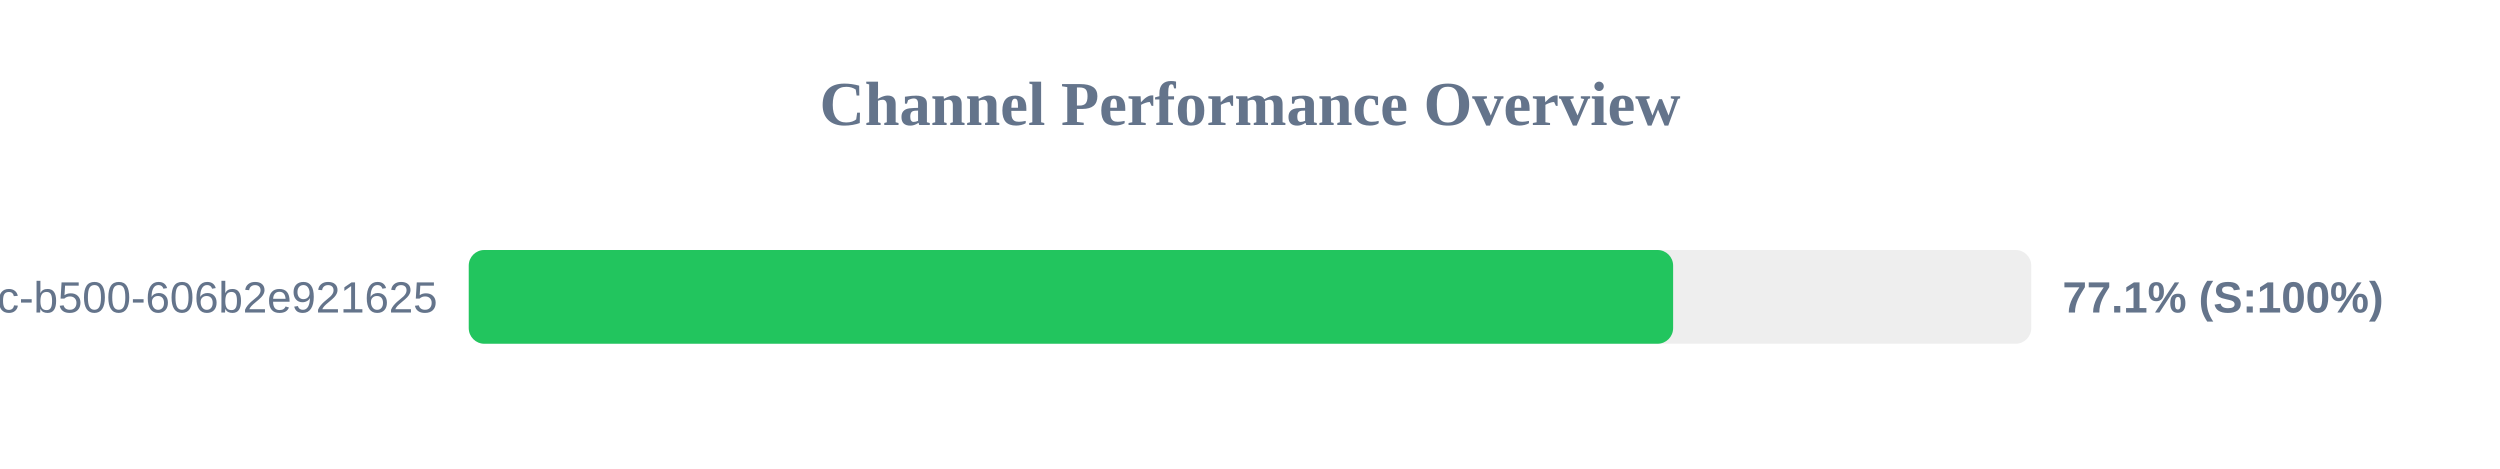
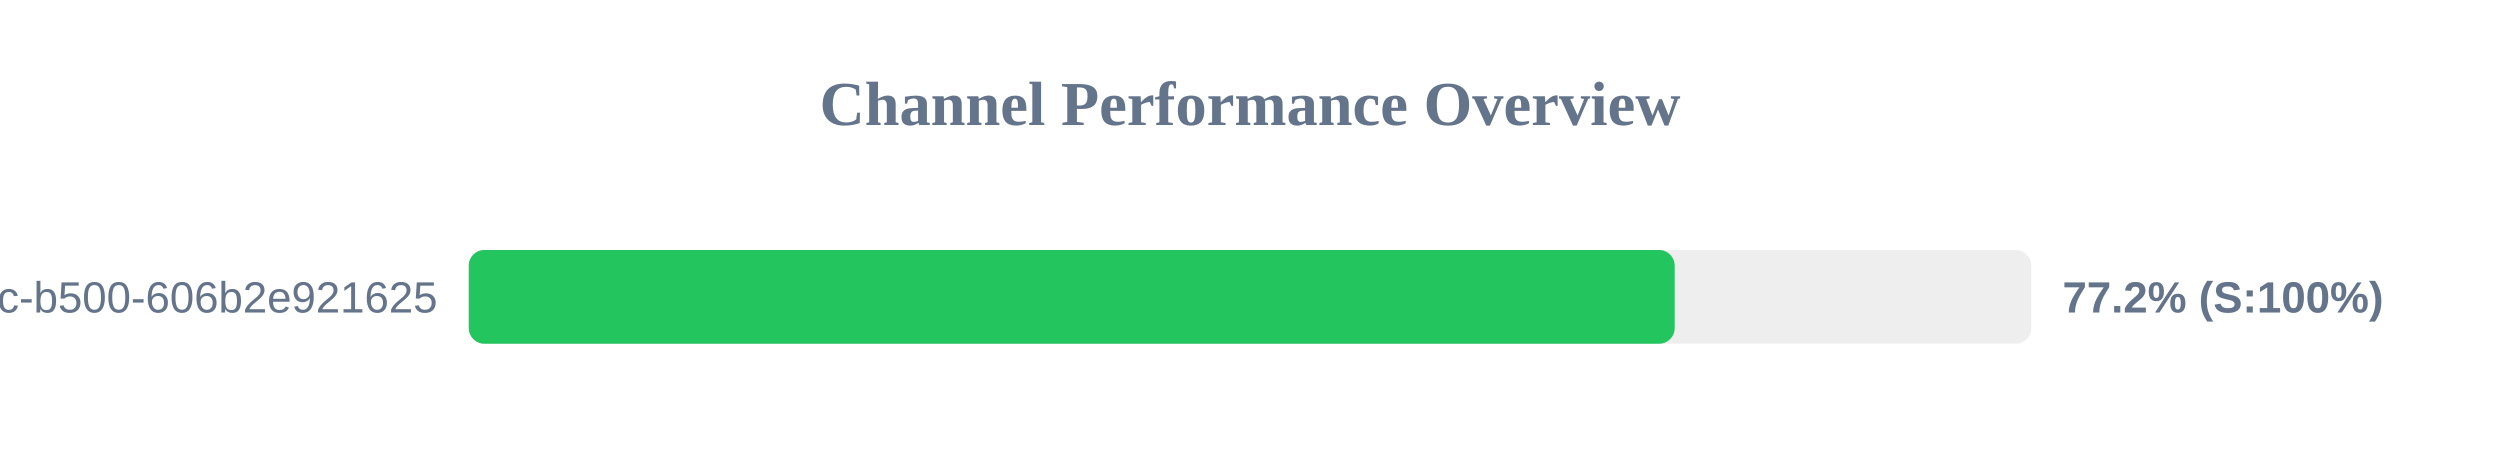
<svg xmlns="http://www.w3.org/2000/svg" width="800" height="150" version="1.1">
  <style>
        .row { font: 14px Arial; fill: #64748b; }
        .score { font: bold 14px Arial; fill: #64748b; }
    </style>
  <text x="400" y="40" text-anchor="middle" font-size="20px" font-weight="bold" fill="#64748b">Channel Performance Overview</text>
  <rect x="150" y="80" width="500" height="30" fill="#eee" rx="5" />
-   <rect x="150" y="80" width="385.4" height="30" fill="#22c55e" rx="5" />
+   <rect x="150" y="80" width="385.9" height="30" fill="#22c55e" rx="5" />
  <text x="140" y="100" text-anchor="end" class="row">?uuid=f901861b-6491-450c-b500-606b2e921625</text>
-   <text x="660" y="100" text-anchor="start" class="score">77.1% (S:100%)</text>
+   <text x="660" y="100" text-anchor="start" class="score">77.2% (S:100%)</text>
</svg>
